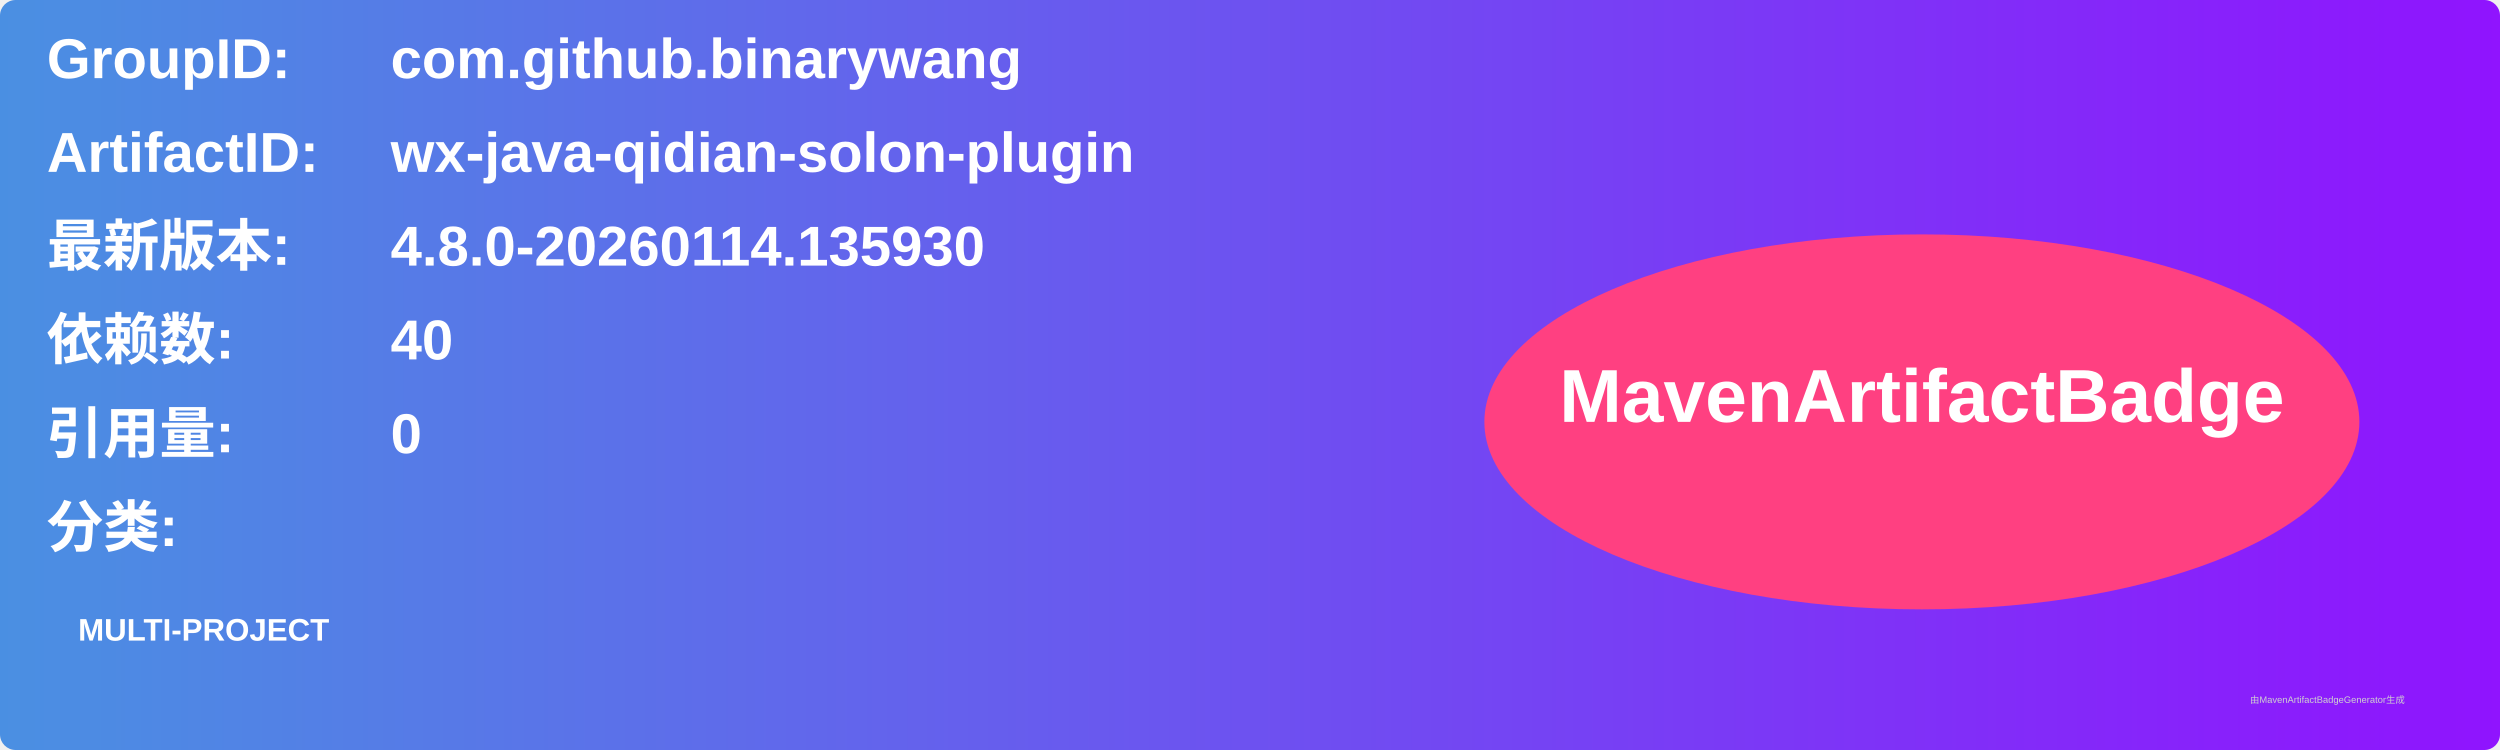
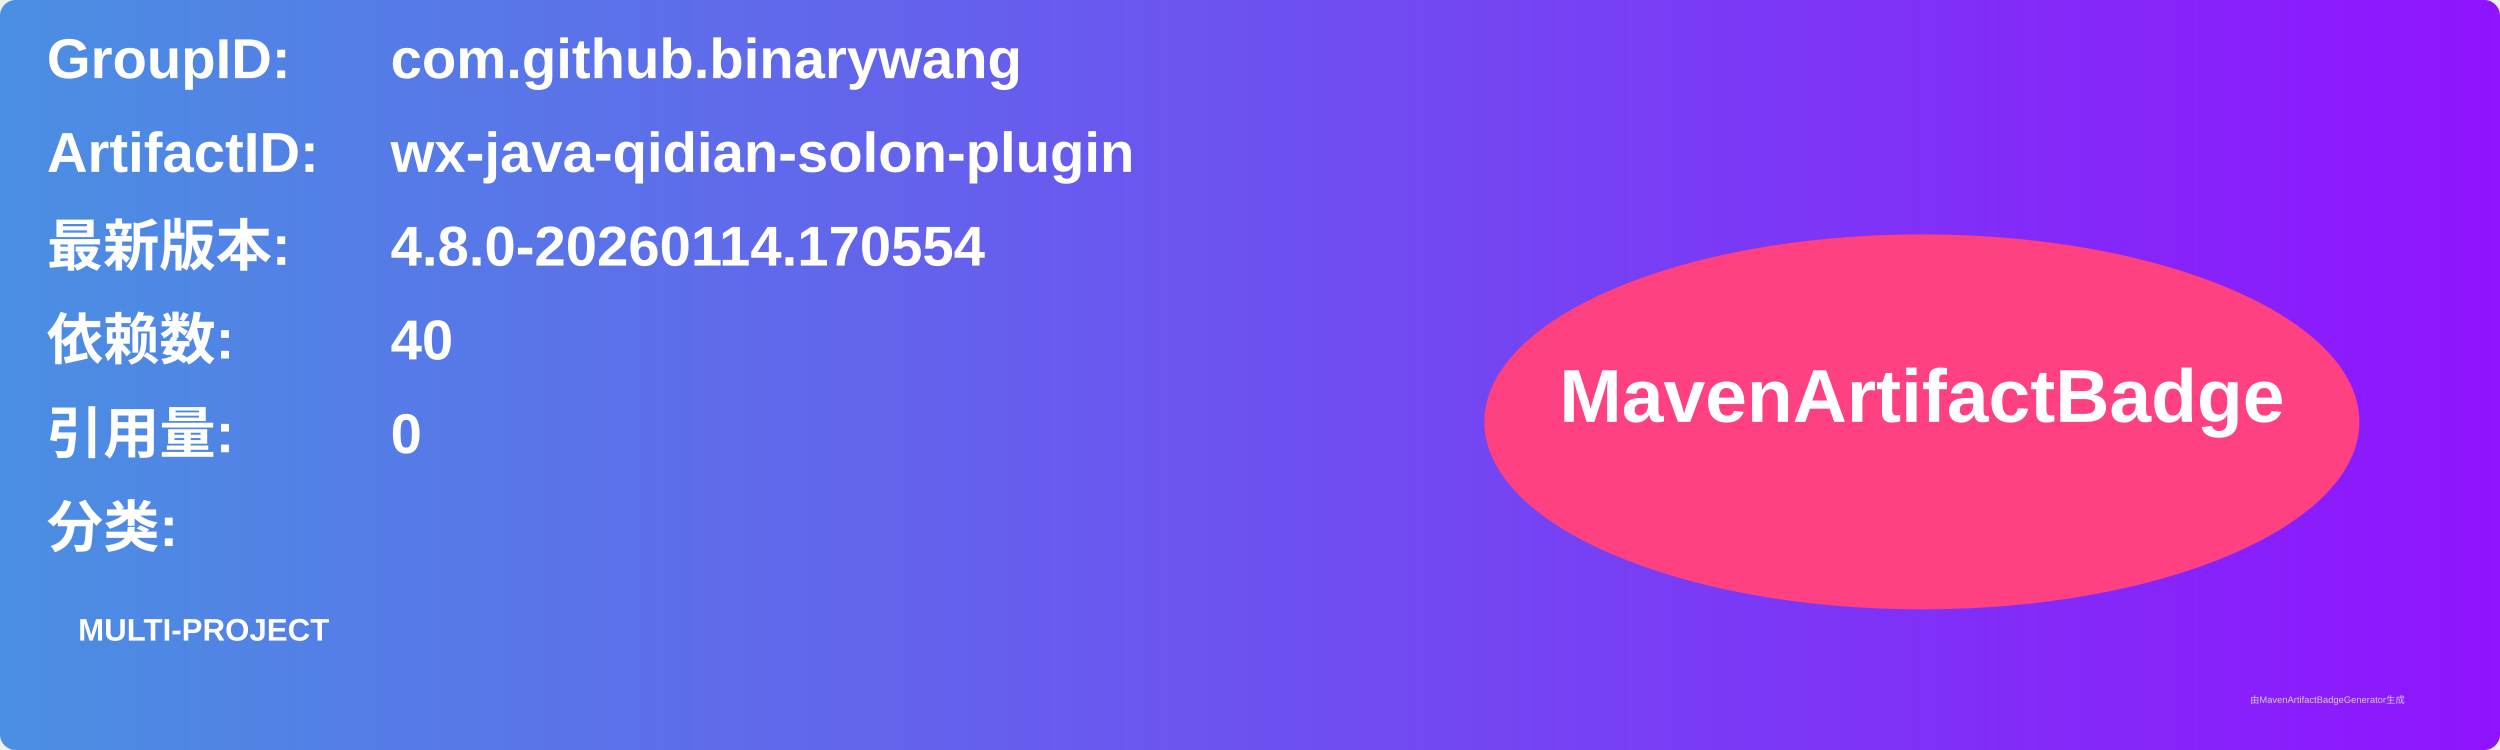
<svg xmlns="http://www.w3.org/2000/svg" width="800" height="240" viewBox="0 0 800 240">
  <linearGradient id="grad" x1="0%" y1="0%" x2="100%" y2="0%">
    <stop offset="0%" stop-color="#4a90e2" />
    <stop offset="100%" stop-color="#9013fe" />
  </linearGradient>
  <rect width="100%" height="100%" rx="5" ry="5" fill="url(#grad)" />
  <g transform="translate(15, 15)">
    <text x="0" y="10" font-family="Arial" font-size="18" fill="white" font-weight="bold" width="260">GroupID:</text>
    <text x="110" y="10" font-family="Arial" font-size="18" fill="white" font-weight="bold" width="460">com.github.binarywang</text>
    <text x="0" y="40" font-family="Arial" font-size="18" fill="white" font-weight="bold" width="260">ArtifactID:</text>
    <text x="110" y="40" font-family="Arial" font-size="18" fill="white" font-weight="bold" width="460">wx-java-qidian-solon-plugin</text>
    <text x="0" y="70" font-family="Arial" font-size="18" fill="white" font-weight="bold">最新版本:</text>
    <text x="110" y="70" font-family="Arial" font-size="18" fill="white" font-weight="bold">
-       <tspan font-weight="bold">4.8.0-20260114.135930</tspan>
+       <tspan font-weight="bold">4.8.0-20260114.170554</tspan>
    </text>
    <text x="0" y="100" font-family="Arial" font-size="18" fill="white" font-weight="bold">依赖数: </text>
    <text x="110" y="100" font-family="Arial" font-size="18" fill="white">
      <tspan font-weight="bold">40</tspan>
    </text>
    <text x="0" y="130" font-family="Arial" font-size="18" fill="white" font-weight="bold">引用量: </text>
    <text x="110" y="130" font-family="Arial" font-size="18" fill="white">
      <tspan font-weight="bold">0</tspan>
    </text>
    <text x="0" y="160" font-family="Arial" font-size="18" fill="white" font-weight="bold">分类:</text>
    <text x="10" y="190" font-family="Arial" font-size="10" fill="white">
      <tspan font-weight="bold">MULTI-PROJECT</tspan>
    </text>
    <ellipse cx="600" cy="120" rx="140" ry="60" fill="#ff4081" />
    <text x="600" y="120" text-anchor="middle" font-family="Arial" font-size="24" fill="white" font-weight="bold">MavenArtifactBadge</text>
  </g>
  <text x="720" y="225" font-family="Arial" font-size="3" fill="#d0d0d0">由MavenArtifactBadgeGenerator生成</text>
</svg>
